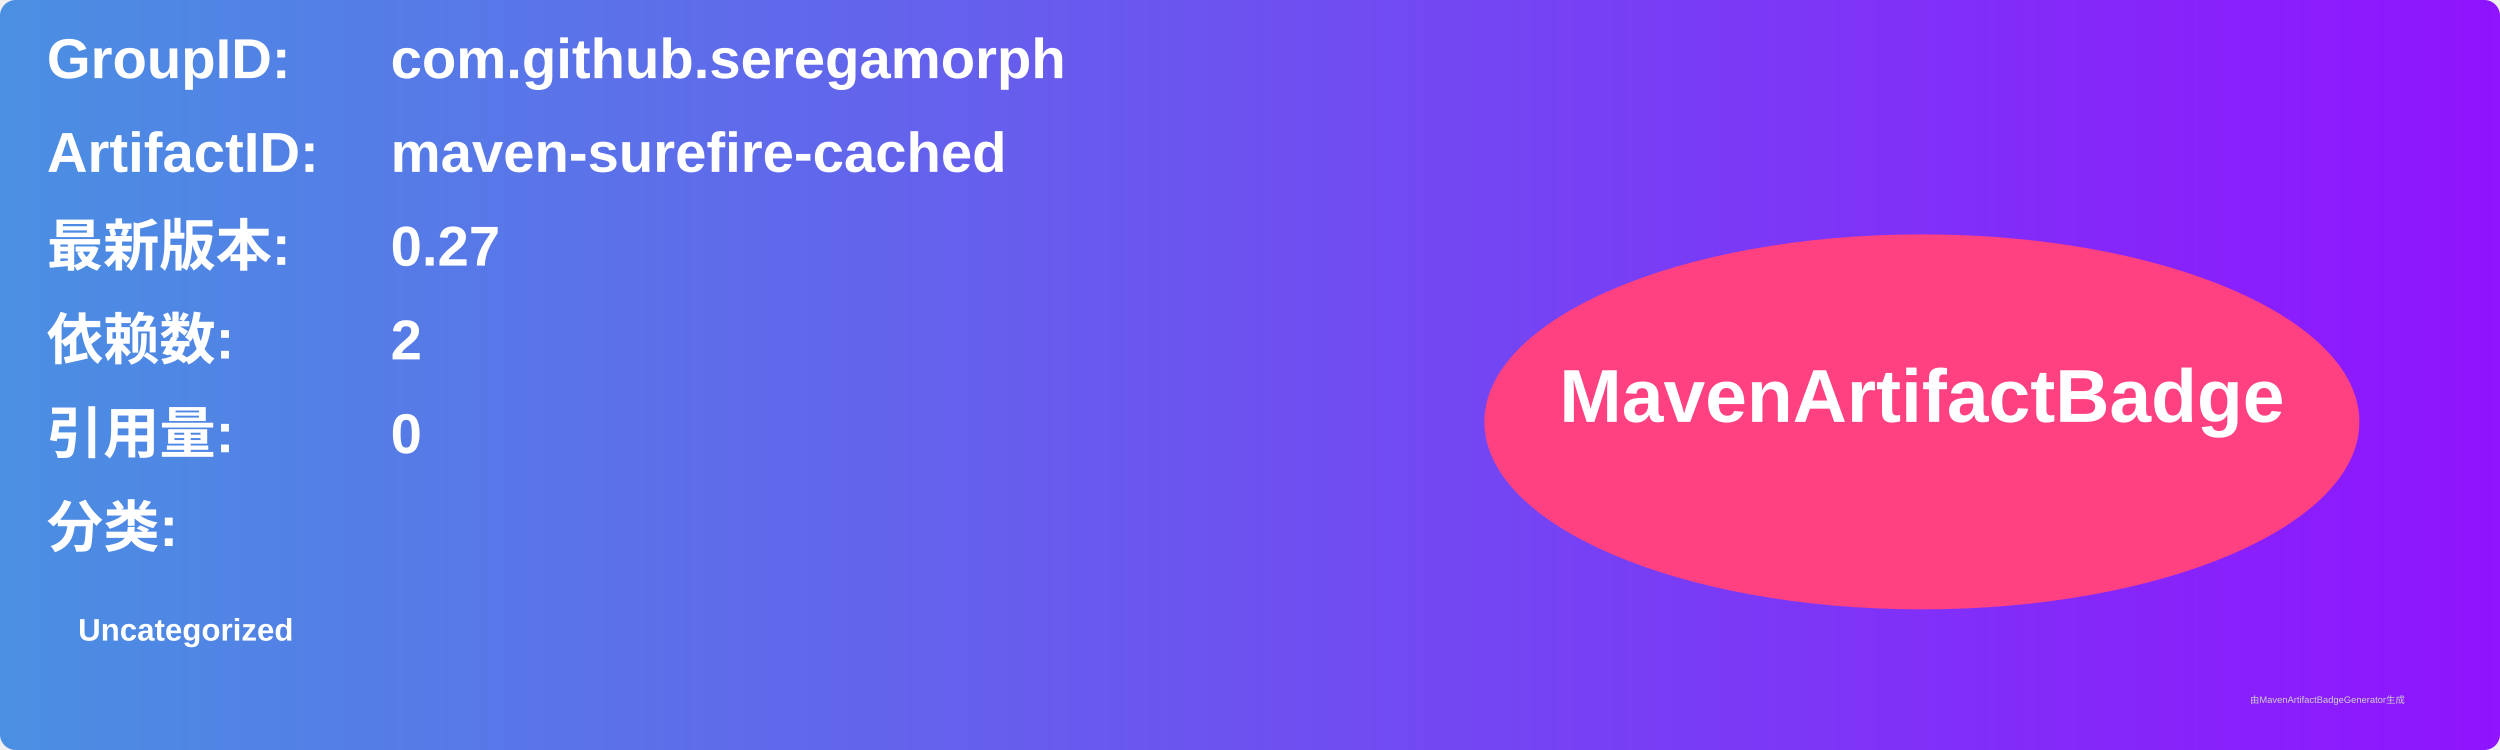
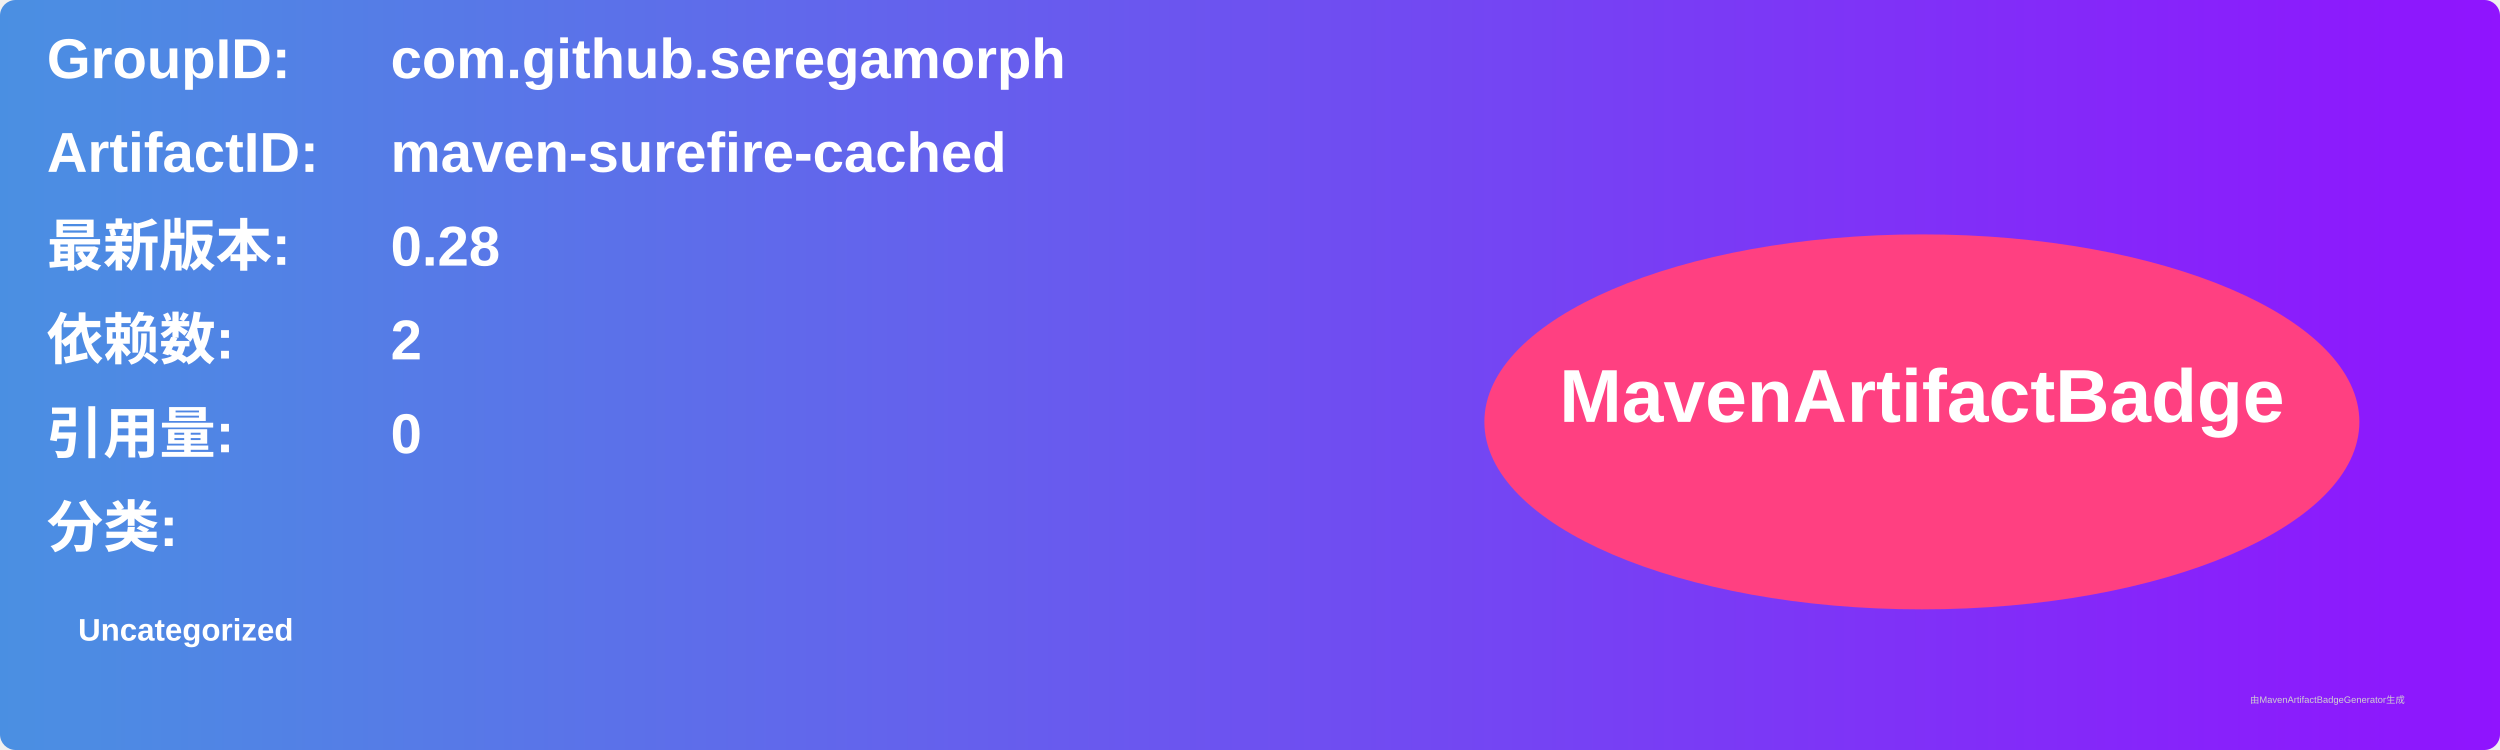
<svg xmlns="http://www.w3.org/2000/svg" width="800" height="240" viewBox="0 0 800 240">
  <linearGradient id="grad" x1="0%" y1="0%" x2="100%" y2="0%">
    <stop offset="0%" stop-color="#4a90e2" />
    <stop offset="100%" stop-color="#9013fe" />
  </linearGradient>
  <rect width="100%" height="100%" rx="5" ry="5" fill="url(#grad)" />
  <g transform="translate(15, 15)">
    <text x="0" y="10" font-family="Arial" font-size="18" fill="white" font-weight="bold" width="260">GroupID:</text>
    <text x="110" y="10" font-family="Arial" font-size="18" fill="white" font-weight="bold" width="460">com.github.seregamorph</text>
    <text x="0" y="40" font-family="Arial" font-size="18" fill="white" font-weight="bold" width="260">ArtifactID:</text>
    <text x="110" y="40" font-family="Arial" font-size="18" fill="white" font-weight="bold" width="460">maven-surefire-cached</text>
    <text x="0" y="70" font-family="Arial" font-size="18" fill="white" font-weight="bold">最新版本:</text>
    <text x="110" y="70" font-family="Arial" font-size="18" fill="white" font-weight="bold">
-       <tspan font-weight="bold">0.27</tspan>
+       <tspan font-weight="bold">0.28</tspan>
    </text>
    <text x="0" y="100" font-family="Arial" font-size="18" fill="white" font-weight="bold">依赖数: </text>
    <text x="110" y="100" font-family="Arial" font-size="18" fill="white">
      <tspan font-weight="bold">2</tspan>
    </text>
    <text x="0" y="130" font-family="Arial" font-size="18" fill="white" font-weight="bold">引用量: </text>
    <text x="110" y="130" font-family="Arial" font-size="18" fill="white">
      <tspan font-weight="bold">0</tspan>
    </text>
    <text x="0" y="160" font-family="Arial" font-size="18" fill="white" font-weight="bold">分类:</text>
    <text x="10" y="190" font-family="Arial" font-size="10" fill="white">
      <tspan font-weight="bold">Uncategorized</tspan>
    </text>
    <ellipse cx="600" cy="120" rx="140" ry="60" fill="#ff4081" />
    <text x="600" y="120" text-anchor="middle" font-family="Arial" font-size="24" fill="white" font-weight="bold">MavenArtifactBadge</text>
  </g>
  <text x="720" y="225" font-family="Arial" font-size="3" fill="#d0d0d0">由MavenArtifactBadgeGenerator生成</text>
</svg>
